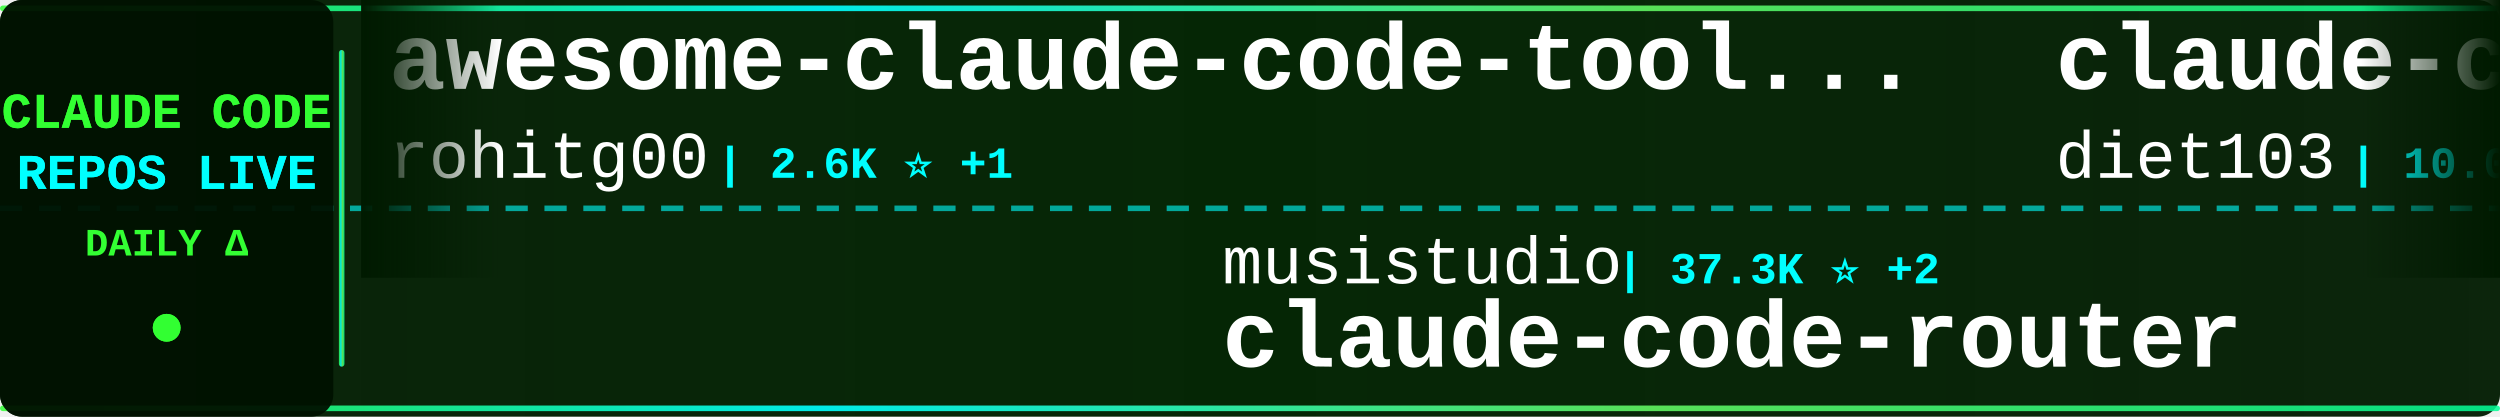
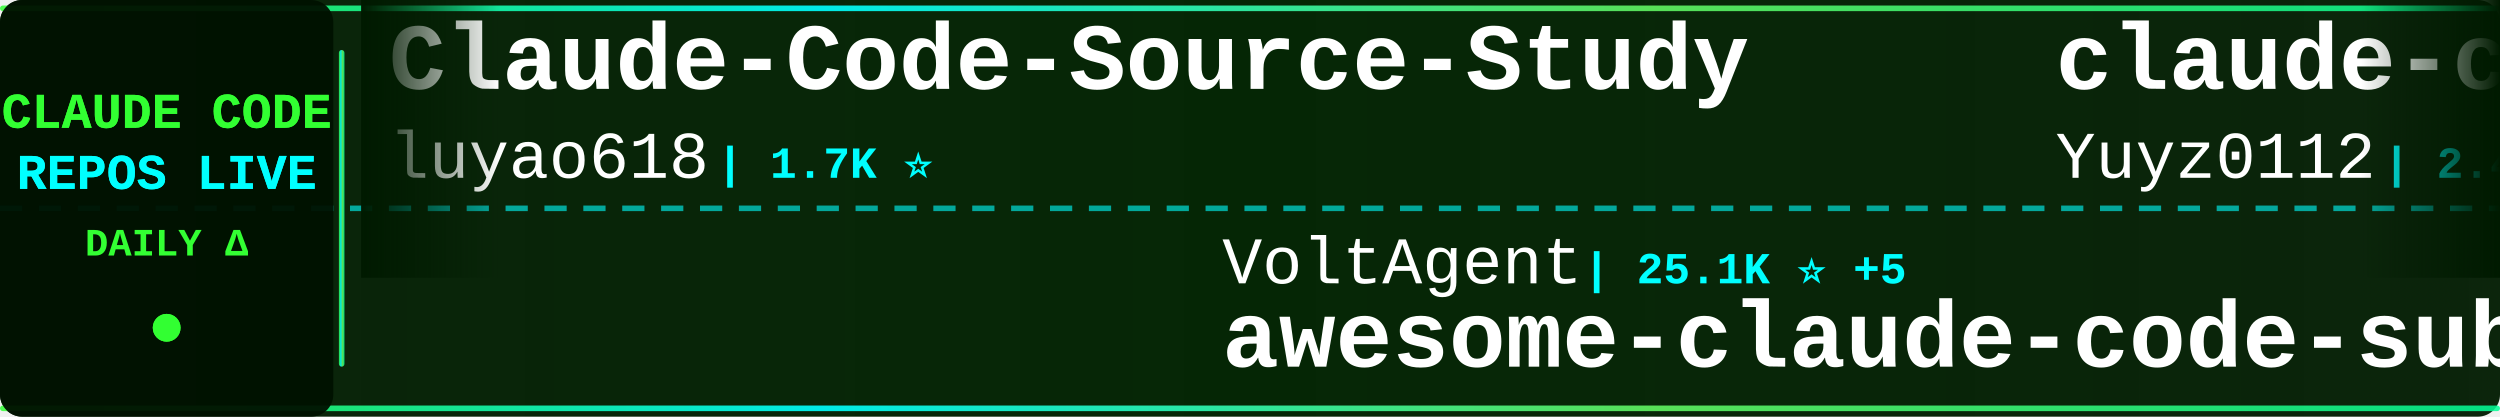
<svg xmlns="http://www.w3.org/2000/svg" width="900" height="150">
  <defs>
    <linearGradient id="tickerBg" x1="0%" y1="0%" x2="100%" y2="0%">
      <stop offset="0%" style="stop-color:#001a00;stop-opacity:0.95" />
      <stop offset="50%" style="stop-color:#002200;stop-opacity:0.98" />
      <stop offset="100%" style="stop-color:#001a00;stop-opacity:0.95" />
    </linearGradient>
    <linearGradient id="borderGrad" x1="0%" y1="0%" x2="100%" y2="0%">
      <stop offset="0%" style="stop-color:#33ff33;stop-opacity:0.85">
        <animate attributeName="stop-opacity" values="0.85;1;0.85" dur="2s" repeatCount="indefinite" />
      </stop>
      <stop offset="33%" style="stop-color:#00ffff;stop-opacity:0.9">
        <animate attributeName="stop-opacity" values="0.9;1;0.9" dur="2.2s" repeatCount="indefinite" />
      </stop>
      <stop offset="66%" style="stop-color:#66ff66;stop-opacity:0.85">
        <animate attributeName="stop-opacity" values="0.85;1;0.85" dur="1.8s" repeatCount="indefinite" />
      </stop>
      <stop offset="100%" style="stop-color:#00ff99;stop-opacity:0.85">
        <animate attributeName="stop-opacity" values="0.85;1;0.85" dur="2s" repeatCount="indefinite" />
      </stop>
    </linearGradient>
    <filter id="textGlow">
      <feGaussianBlur stdDeviation="0.1" result="coloredBlur" />
      <feMerge>
        <feMergeNode in="coloredBlur" />
        <feMergeNode in="SourceGraphic" />
      </feMerge>
    </filter>
    <filter id="metricGlow">
      <feGaussianBlur stdDeviation="0.2" result="coloredBlur" />
      <feMerge>
        <feMergeNode in="coloredBlur" />
        <feMergeNode in="SourceGraphic" />
      </feMerge>
    </filter>
    <linearGradient id="leftFade" x1="0%" y1="0%" x2="100%" y2="0%">
      <stop offset="0%" style="stop-color:#001a00;stop-opacity:1" />
      <stop offset="100%" style="stop-color:#001a00;stop-opacity:0" />
    </linearGradient>
    <linearGradient id="rightFade" x1="0%" y1="0%" x2="100%" y2="0%">
      <stop offset="0%" style="stop-color:#001a00;stop-opacity:0" />
      <stop offset="100%" style="stop-color:#001a00;stop-opacity:1" />
    </linearGradient>
  </defs>
  <rect width="900" height="150" fill="url(#tickerBg)" rx="8" />
  <rect x="0" y="2" width="900" height="2" fill="url(#borderGrad)" rx="1" />
  <rect x="0" y="146" width="900" height="2" fill="url(#borderGrad)" rx="1" />
  <line x1="0" y1="75" x2="900" y2="75" stroke="#00ffff" stroke-width="2" stroke-dasharray="8 6" opacity="0.6" />
  <rect x="0" y="0" width="120" height="150" fill="#001100" opacity="0.95" rx="8" />
  <text x="60" y="46" font-family="'Courier New', monospace" font-size="18" font-weight="bold" fill="#33ff33" text-anchor="middle" filter="url(#textGlow)">
    CLAUDE CODE
  </text>
  <text x="60" y="68" font-family="'Courier New', monospace" font-size="18" font-weight="bold" fill="#00ffff" text-anchor="middle" filter="url(#textGlow)">
    REPOS LIVE
  </text>
  <text x="60" y="92" font-family="'Courier New', monospace" font-size="14" font-weight="bold" fill="#33ff33" text-anchor="middle">
    DAILY Δ
  </text>
  <circle cx="60" cy="118" r="5" fill="#33ff33" filter="url(#metricGlow)">
    <animate attributeName="r" values="4;6;4" dur="1.5s" repeatCount="indefinite" />
    <animate attributeName="opacity" values="0.6;1;0.6" dur="1.5s" repeatCount="indefinite" />
  </circle>
  <rect x="122" y="18" width="2" height="114" fill="url(#borderGrad)" rx="1" />
  <clipPath id="tickerClip">
    <rect x="130" y="0" width="770" height="150" />
  </clipPath>
  <g clip-path="url(#tickerClip)">
    <g id="tickerItems">
      <animateTransform attributeName="transform" attributeType="XML" type="translate" from="0 0" to="-3000 0" dur="54s" repeatCount="indefinite" />
      <g transform="translate(0, 0)">
-         <text x="140" y="32" font-family="'Courier New', monospace" font-size="34" font-weight="bold" fill="#ffffff">awesome-claude-code-tool...</text>
-         <text x="140" y="64" font-family="'Courier New', monospace" font-size="24" font-weight="normal" fill="#ffffff" opacity="1.0">rohitg00</text>
-         <text x="258" y="64" font-family="'Courier New', monospace" font-size="16" font-weight="bold" fill="#00ffff"> | 2.6K ⭐ +1</text>
+         <text x="140" y="32" font-family="'Courier New', monospace" font-size="34" font-weight="bold" fill="#ffffff">Claude-Code-Source-Study</text>
+         <text x="140" y="64" font-family="'Courier New', monospace" font-size="24" font-weight="normal" fill="#ffffff" opacity="1.0">luyao618</text>
+         <text x="258" y="64" font-family="'Courier New', monospace" font-size="16" font-weight="bold" fill="#00ffff"> | 1.7K ⭐</text>
      </g>
      <g transform="translate(300, 0)">
-         <text x="140" y="102" font-family="'Courier New', monospace" font-size="24" font-weight="normal" fill="#ffffff" opacity="1.0">musistudio</text>
-         <text x="282" y="102" font-family="'Courier New', monospace" font-size="16" font-weight="bold" fill="#00ffff"> | 37.3K ⭐ +2</text>
-         <text x="140" y="132" font-family="'Courier New', monospace" font-size="34" font-weight="bold" fill="#ffffff">claude-code-router</text>
+         <text x="140" y="102" font-family="'Courier New', monospace" font-size="24" font-weight="normal" fill="#ffffff" opacity="1.0">VoltAgent</text>
+         <text x="270" y="102" font-family="'Courier New', monospace" font-size="16" font-weight="bold" fill="#00ffff"> | 25.1K ⭐ +5</text>
+         <text x="140" y="132" font-family="'Courier New', monospace" font-size="34" font-weight="bold" fill="#ffffff">awesome-claude-code-suba...</text>
      </g>
      <g transform="translate(600, 0)">
-         <text x="140" y="32" font-family="'Courier New', monospace" font-size="34" font-weight="bold" fill="#ffffff">claude-code-infrastructu...</text>
-         <text x="140" y="64" font-family="'Courier New', monospace" font-size="24" font-weight="normal" fill="#ffffff" opacity="1.0">diet103</text>
-         <text x="246" y="64" font-family="'Courier New', monospace" font-size="16" font-weight="bold" fill="#00ffff"> | 10.0K ⭐</text>
+         <text x="140" y="32" font-family="'Courier New', monospace" font-size="34" font-weight="bold" fill="#ffffff">claude-code-reverse</text>
+         <text x="140" y="64" font-family="'Courier New', monospace" font-size="24" font-weight="normal" fill="#ffffff" opacity="1.0">Yuyz0112</text>
+         <text x="258" y="64" font-family="'Courier New', monospace" font-size="16" font-weight="bold" fill="#00ffff"> | 2.4K ⭐</text>
      </g>
      <g transform="translate(900, 0)">
-         <text x="140" y="102" font-family="'Courier New', monospace" font-size="24" font-weight="normal" fill="#ffffff" opacity="1.0">SeemSeam</text>
-         <text x="258" y="102" font-family="'Courier New', monospace" font-size="16" font-weight="bold" fill="#00ffff"> | 3.5K ⭐ +2</text>
-         <text x="140" y="132" font-family="'Courier New', monospace" font-size="34" font-weight="bold" fill="#ffffff">claude_codex_bridge</text>
+         <text x="140" y="102" font-family="'Courier New', monospace" font-size="24" font-weight="normal" fill="#ffffff" opacity="1.0">rohitg00</text>
+         <text x="258" y="102" font-family="'Courier New', monospace" font-size="16" font-weight="bold" fill="#00ffff"> | 2.6K ⭐ +2</text>
+         <text x="140" y="132" font-family="'Courier New', monospace" font-size="34" font-weight="bold" fill="#ffffff">awesome-claude-code-tool...</text>
      </g>
      <g transform="translate(1200, 0)">
-         <text x="140" y="32" font-family="'Courier New', monospace" font-size="34" font-weight="bold" fill="#ffffff">claude-code-source-code-...</text>
-         <text x="140" y="64" font-family="'Courier New', monospace" font-size="24" font-weight="normal" fill="#ffffff" opacity="1.0">ghuntley</text>
-         <text x="258" y="64" font-family="'Courier New', monospace" font-size="16" font-weight="bold" fill="#00ffff"> | 992 ⭐</text>
+         <text x="140" y="32" font-family="'Courier New', monospace" font-size="34" font-weight="bold" fill="#ffffff">awesome-claude-code</text>
+         <text x="140" y="64" font-family="'Courier New', monospace" font-size="24" font-weight="normal" fill="#ffffff" opacity="1.0">jqueryscript</text>
+         <text x="306" y="64" font-family="'Courier New', monospace" font-size="16" font-weight="bold" fill="#00ffff"> | 516 ⭐</text>
      </g>
      <g transform="translate(1500, 0)">
-         <text x="140" y="102" font-family="'Courier New', monospace" font-size="24" font-weight="normal" fill="#ffffff" opacity="1.0">alejandrobalderas</text>
-         <text x="366" y="102" font-family="'Courier New', monospace" font-size="16" font-weight="bold" fill="#00ffff"> | 2.8K ⭐</text>
-         <text x="140" y="132" font-family="'Courier New', monospace" font-size="34" font-weight="bold" fill="#ffffff">claude-code-from-source</text>
+         <text x="140" y="102" font-family="'Courier New', monospace" font-size="24" font-weight="normal" fill="#ffffff" opacity="1.0">huangjia2019</text>
+         <text x="306" y="102" font-family="'Courier New', monospace" font-size="16" font-weight="bold" fill="#00ffff"> | 1.1K ⭐</text>
+         <text x="140" y="132" font-family="'Courier New', monospace" font-size="34" font-weight="bold" fill="#ffffff">claude-code-engineering</text>
      </g>
      <g transform="translate(1800, 0)">
-         <text x="140" y="32" font-family="'Courier New', monospace" font-size="34" font-weight="bold" fill="#ffffff">Claude-Code-Game-Studios</text>
-         <text x="140" y="64" font-family="'Courier New', monospace" font-size="24" font-weight="normal" fill="#ffffff" opacity="1.0">Donchitos</text>
-         <text x="270" y="64" font-family="'Courier New', monospace" font-size="16" font-weight="bold" fill="#00ffff"> | 25.1K ⭐ +8</text>
+         <text x="140" y="32" font-family="'Courier New', monospace" font-size="34" font-weight="bold" fill="#ffffff">how-claude-code-works</text>
+         <text x="140" y="64" font-family="'Courier New', monospace" font-size="24" font-weight="normal" fill="#ffffff" opacity="1.0">Windy3f3f3f3f</text>
+         <text x="318" y="64" font-family="'Courier New', monospace" font-size="16" font-weight="bold" fill="#00ffff"> | 3.6K ⭐</text>
      </g>
      <g transform="translate(2100, 0)">
-         <text x="140" y="102" font-family="'Courier New', monospace" font-size="24" font-weight="normal" fill="#ffffff" opacity="1.0">1rgs</text>
-         <text x="210" y="102" font-family="'Courier New', monospace" font-size="16" font-weight="bold" fill="#00ffff"> | 3.7K ⭐</text>
-         <text x="140" y="132" font-family="'Courier New', monospace" font-size="34" font-weight="bold" fill="#ffffff">claude-code-proxy</text>
+         <text x="140" y="102" font-family="'Courier New', monospace" font-size="24" font-weight="normal" fill="#ffffff" opacity="1.0">oboard</text>
+         <text x="234" y="102" font-family="'Courier New', monospace" font-size="16" font-weight="bold" fill="#00ffff"> | 3.3K ⭐</text>
+         <text x="140" y="132" font-family="'Courier New', monospace" font-size="34" font-weight="bold" fill="#ffffff">claude-code-rev</text>
      </g>
      <g transform="translate(2400, 0)">
-         <text x="140" y="32" font-family="'Courier New', monospace" font-size="34" font-weight="bold" fill="#ffffff">claude-code-book</text>
-         <text x="140" y="64" font-family="'Courier New', monospace" font-size="24" font-weight="normal" fill="#ffffff" opacity="1.0">lintsinghua</text>
-         <text x="294" y="64" font-family="'Courier New', monospace" font-size="16" font-weight="bold" fill="#00ffff"> | 4.2K ⭐</text>
+         <text x="140" y="32" font-family="'Courier New', monospace" font-size="34" font-weight="bold" fill="#ffffff">Claude-code</text>
+         <text x="140" y="64" font-family="'Courier New', monospace" font-size="24" font-weight="normal" fill="#ffffff" opacity="1.0">fazxes</text>
+         <text x="234" y="64" font-family="'Courier New', monospace" font-size="16" font-weight="bold" fill="#00ffff"> | 240 ⭐</text>
      </g>
      <g transform="translate(2700, 0)">
-         <text x="140" y="102" font-family="'Courier New', monospace" font-size="24" font-weight="normal" fill="#ffffff" opacity="1.0">sugyan</text>
-         <text x="234" y="102" font-family="'Courier New', monospace" font-size="16" font-weight="bold" fill="#00ffff"> | 1.1K ⭐ +1</text>
-         <text x="140" y="132" font-family="'Courier New', monospace" font-size="34" font-weight="bold" fill="#ffffff">claude-code-webui</text>
+         <text x="140" y="102" font-family="'Courier New', monospace" font-size="24" font-weight="normal" fill="#ffffff" opacity="1.0">disler</text>
+         <text x="234" y="102" font-family="'Courier New', monospace" font-size="16" font-weight="bold" fill="#00ffff"> | 3.9K ⭐ +1</text>
+         <text x="140" y="132" font-family="'Courier New', monospace" font-size="34" font-weight="bold" fill="#ffffff">claude-code-hooks-master...</text>
      </g>
      <g transform="translate(3000, 0)">
-         <text x="140" y="32" font-family="'Courier New', monospace" font-size="34" font-weight="bold" fill="#ffffff">awesome-claude-code-tool...</text>
-         <text x="140" y="64" font-family="'Courier New', monospace" font-size="24" font-weight="normal" fill="#ffffff" opacity="1.0">rohitg00</text>
-         <text x="258" y="64" font-family="'Courier New', monospace" font-size="16" font-weight="bold" fill="#00ffff"> | 2.6K ⭐ +1</text>
+         <text x="140" y="32" font-family="'Courier New', monospace" font-size="34" font-weight="bold" fill="#ffffff">Claude-Code-Source-Study</text>
+         <text x="140" y="64" font-family="'Courier New', monospace" font-size="24" font-weight="normal" fill="#ffffff" opacity="1.0">luyao618</text>
+         <text x="258" y="64" font-family="'Courier New', monospace" font-size="16" font-weight="bold" fill="#00ffff"> | 1.7K ⭐</text>
      </g>
      <g transform="translate(3300, 0)">
-         <text x="140" y="102" font-family="'Courier New', monospace" font-size="24" font-weight="normal" fill="#ffffff" opacity="1.0">musistudio</text>
-         <text x="282" y="102" font-family="'Courier New', monospace" font-size="16" font-weight="bold" fill="#00ffff"> | 37.3K ⭐ +2</text>
-         <text x="140" y="132" font-family="'Courier New', monospace" font-size="34" font-weight="bold" fill="#ffffff">claude-code-router</text>
+         <text x="140" y="102" font-family="'Courier New', monospace" font-size="24" font-weight="normal" fill="#ffffff" opacity="1.0">VoltAgent</text>
+         <text x="270" y="102" font-family="'Courier New', monospace" font-size="16" font-weight="bold" fill="#00ffff"> | 25.1K ⭐ +5</text>
+         <text x="140" y="132" font-family="'Courier New', monospace" font-size="34" font-weight="bold" fill="#ffffff">awesome-claude-code-suba...</text>
      </g>
      <g transform="translate(3600, 0)">
-         <text x="140" y="32" font-family="'Courier New', monospace" font-size="34" font-weight="bold" fill="#ffffff">claude-code-infrastructu...</text>
-         <text x="140" y="64" font-family="'Courier New', monospace" font-size="24" font-weight="normal" fill="#ffffff" opacity="1.0">diet103</text>
-         <text x="246" y="64" font-family="'Courier New', monospace" font-size="16" font-weight="bold" fill="#00ffff"> | 10.0K ⭐</text>
+         <text x="140" y="32" font-family="'Courier New', monospace" font-size="34" font-weight="bold" fill="#ffffff">claude-code-reverse</text>
+         <text x="140" y="64" font-family="'Courier New', monospace" font-size="24" font-weight="normal" fill="#ffffff" opacity="1.0">Yuyz0112</text>
+         <text x="258" y="64" font-family="'Courier New', monospace" font-size="16" font-weight="bold" fill="#00ffff"> | 2.4K ⭐</text>
      </g>
      <g transform="translate(3900, 0)">
-         <text x="140" y="102" font-family="'Courier New', monospace" font-size="24" font-weight="normal" fill="#ffffff" opacity="1.0">SeemSeam</text>
-         <text x="258" y="102" font-family="'Courier New', monospace" font-size="16" font-weight="bold" fill="#00ffff"> | 3.5K ⭐ +2</text>
-         <text x="140" y="132" font-family="'Courier New', monospace" font-size="34" font-weight="bold" fill="#ffffff">claude_codex_bridge</text>
+         <text x="140" y="102" font-family="'Courier New', monospace" font-size="24" font-weight="normal" fill="#ffffff" opacity="1.0">rohitg00</text>
+         <text x="258" y="102" font-family="'Courier New', monospace" font-size="16" font-weight="bold" fill="#00ffff"> | 2.6K ⭐ +2</text>
+         <text x="140" y="132" font-family="'Courier New', monospace" font-size="34" font-weight="bold" fill="#ffffff">awesome-claude-code-tool...</text>
      </g>
    </g>
  </g>
  <rect x="130" y="0" width="50" height="100" fill="url(#leftFade)" />
  <rect x="850" y="0" width="50" height="100" fill="url(#rightFade)" />
</svg>
